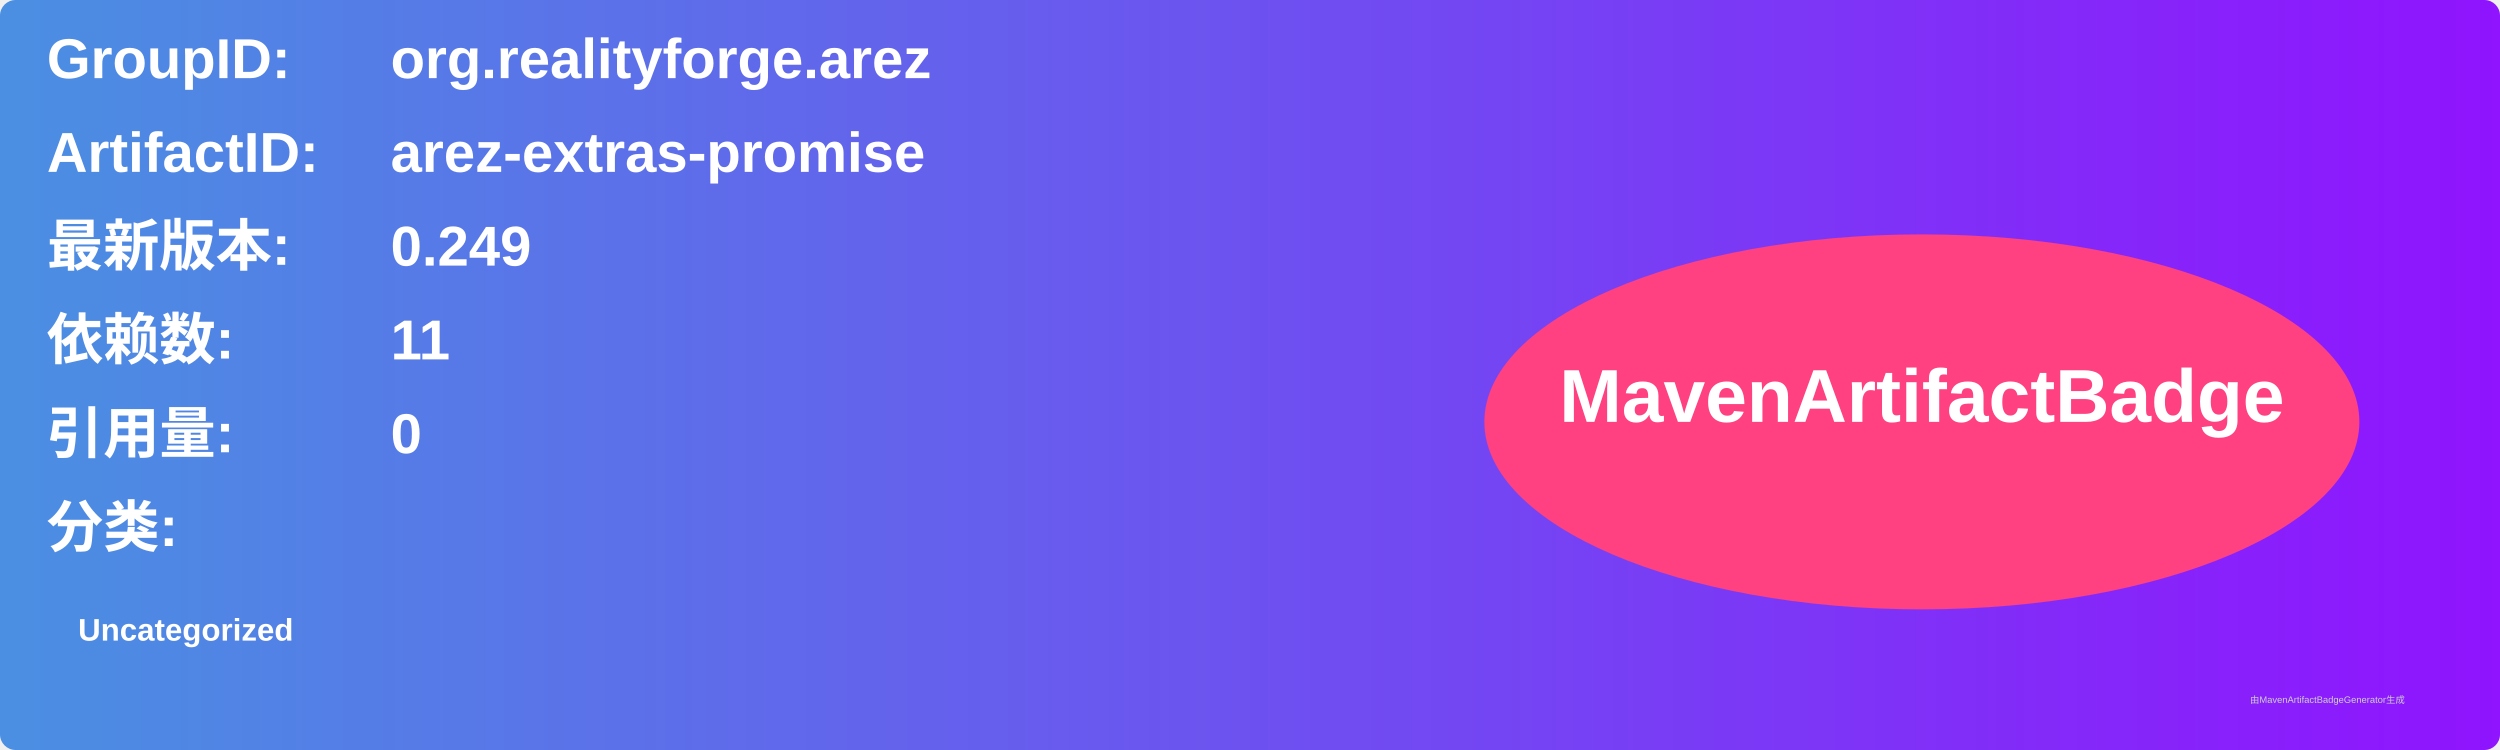
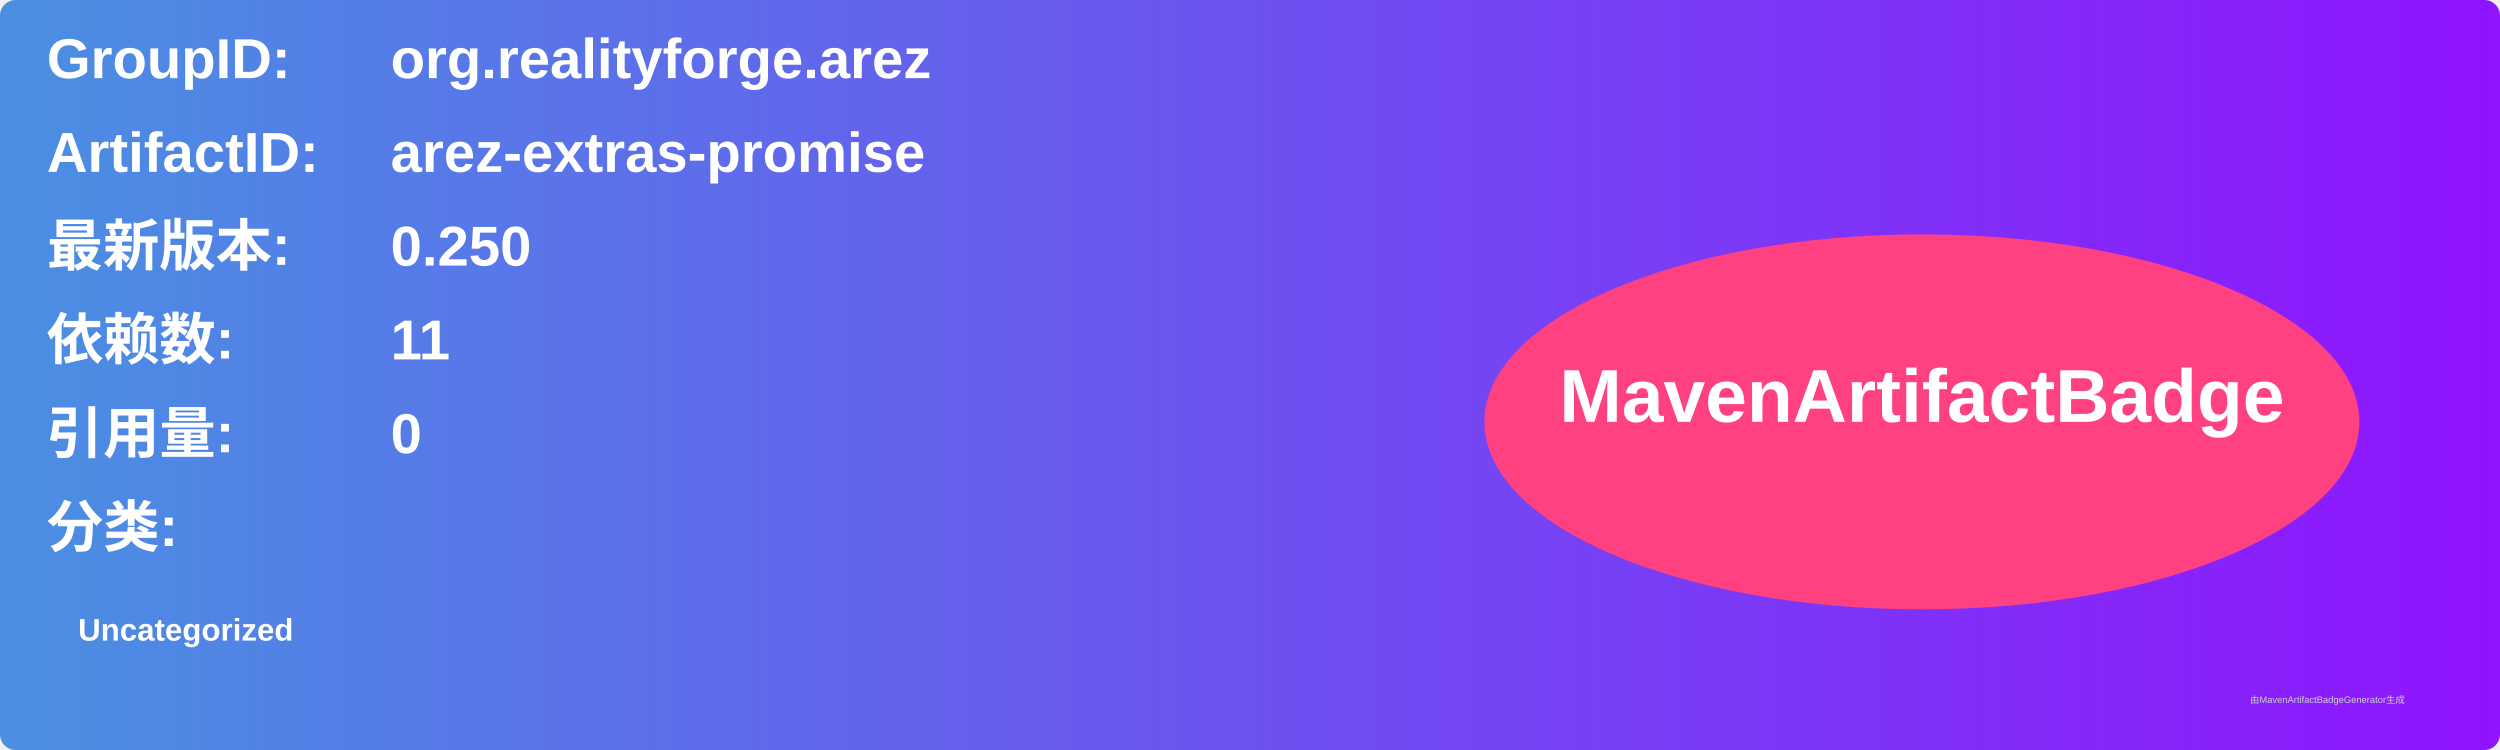
<svg xmlns="http://www.w3.org/2000/svg" width="800" height="240" viewBox="0 0 800 240">
  <linearGradient id="grad" x1="0%" y1="0%" x2="100%" y2="0%">
    <stop offset="0%" stop-color="#4a90e2" />
    <stop offset="100%" stop-color="#9013fe" />
  </linearGradient>
  <rect width="100%" height="100%" rx="5" ry="5" fill="url(#grad)" />
  <g transform="translate(15, 15)">
    <text x="0" y="10" font-family="Arial" font-size="18" fill="white" font-weight="bold" width="260">GroupID:</text>
    <text x="110" y="10" font-family="Arial" font-size="18" fill="white" font-weight="bold" width="460">org.realityforge.arez</text>
    <text x="0" y="40" font-family="Arial" font-size="18" fill="white" font-weight="bold" width="260">ArtifactID:</text>
    <text x="110" y="40" font-family="Arial" font-size="18" fill="white" font-weight="bold" width="460">arez-extras-promise</text>
    <text x="0" y="70" font-family="Arial" font-size="18" fill="white" font-weight="bold">最新版本:</text>
    <text x="110" y="70" font-family="Arial" font-size="18" fill="white" font-weight="bold">
-       <tspan font-weight="bold">0.249</tspan>
+       <tspan font-weight="bold">0.250</tspan>
    </text>
    <text x="0" y="100" font-family="Arial" font-size="18" fill="white" font-weight="bold">依赖数: </text>
    <text x="110" y="100" font-family="Arial" font-size="18" fill="white">
      <tspan font-weight="bold">11</tspan>
    </text>
    <text x="0" y="130" font-family="Arial" font-size="18" fill="white" font-weight="bold">引用量: </text>
    <text x="110" y="130" font-family="Arial" font-size="18" fill="white">
      <tspan font-weight="bold">0</tspan>
    </text>
    <text x="0" y="160" font-family="Arial" font-size="18" fill="white" font-weight="bold">分类:</text>
    <text x="10" y="190" font-family="Arial" font-size="10" fill="white">
      <tspan font-weight="bold">Uncategorized</tspan>
    </text>
    <ellipse cx="600" cy="120" rx="140" ry="60" fill="#ff4081" />
    <text x="600" y="120" text-anchor="middle" font-family="Arial" font-size="24" fill="white" font-weight="bold">MavenArtifactBadge</text>
  </g>
  <text x="720" y="225" font-family="Arial" font-size="3" fill="#d0d0d0">由MavenArtifactBadgeGenerator生成</text>
</svg>
